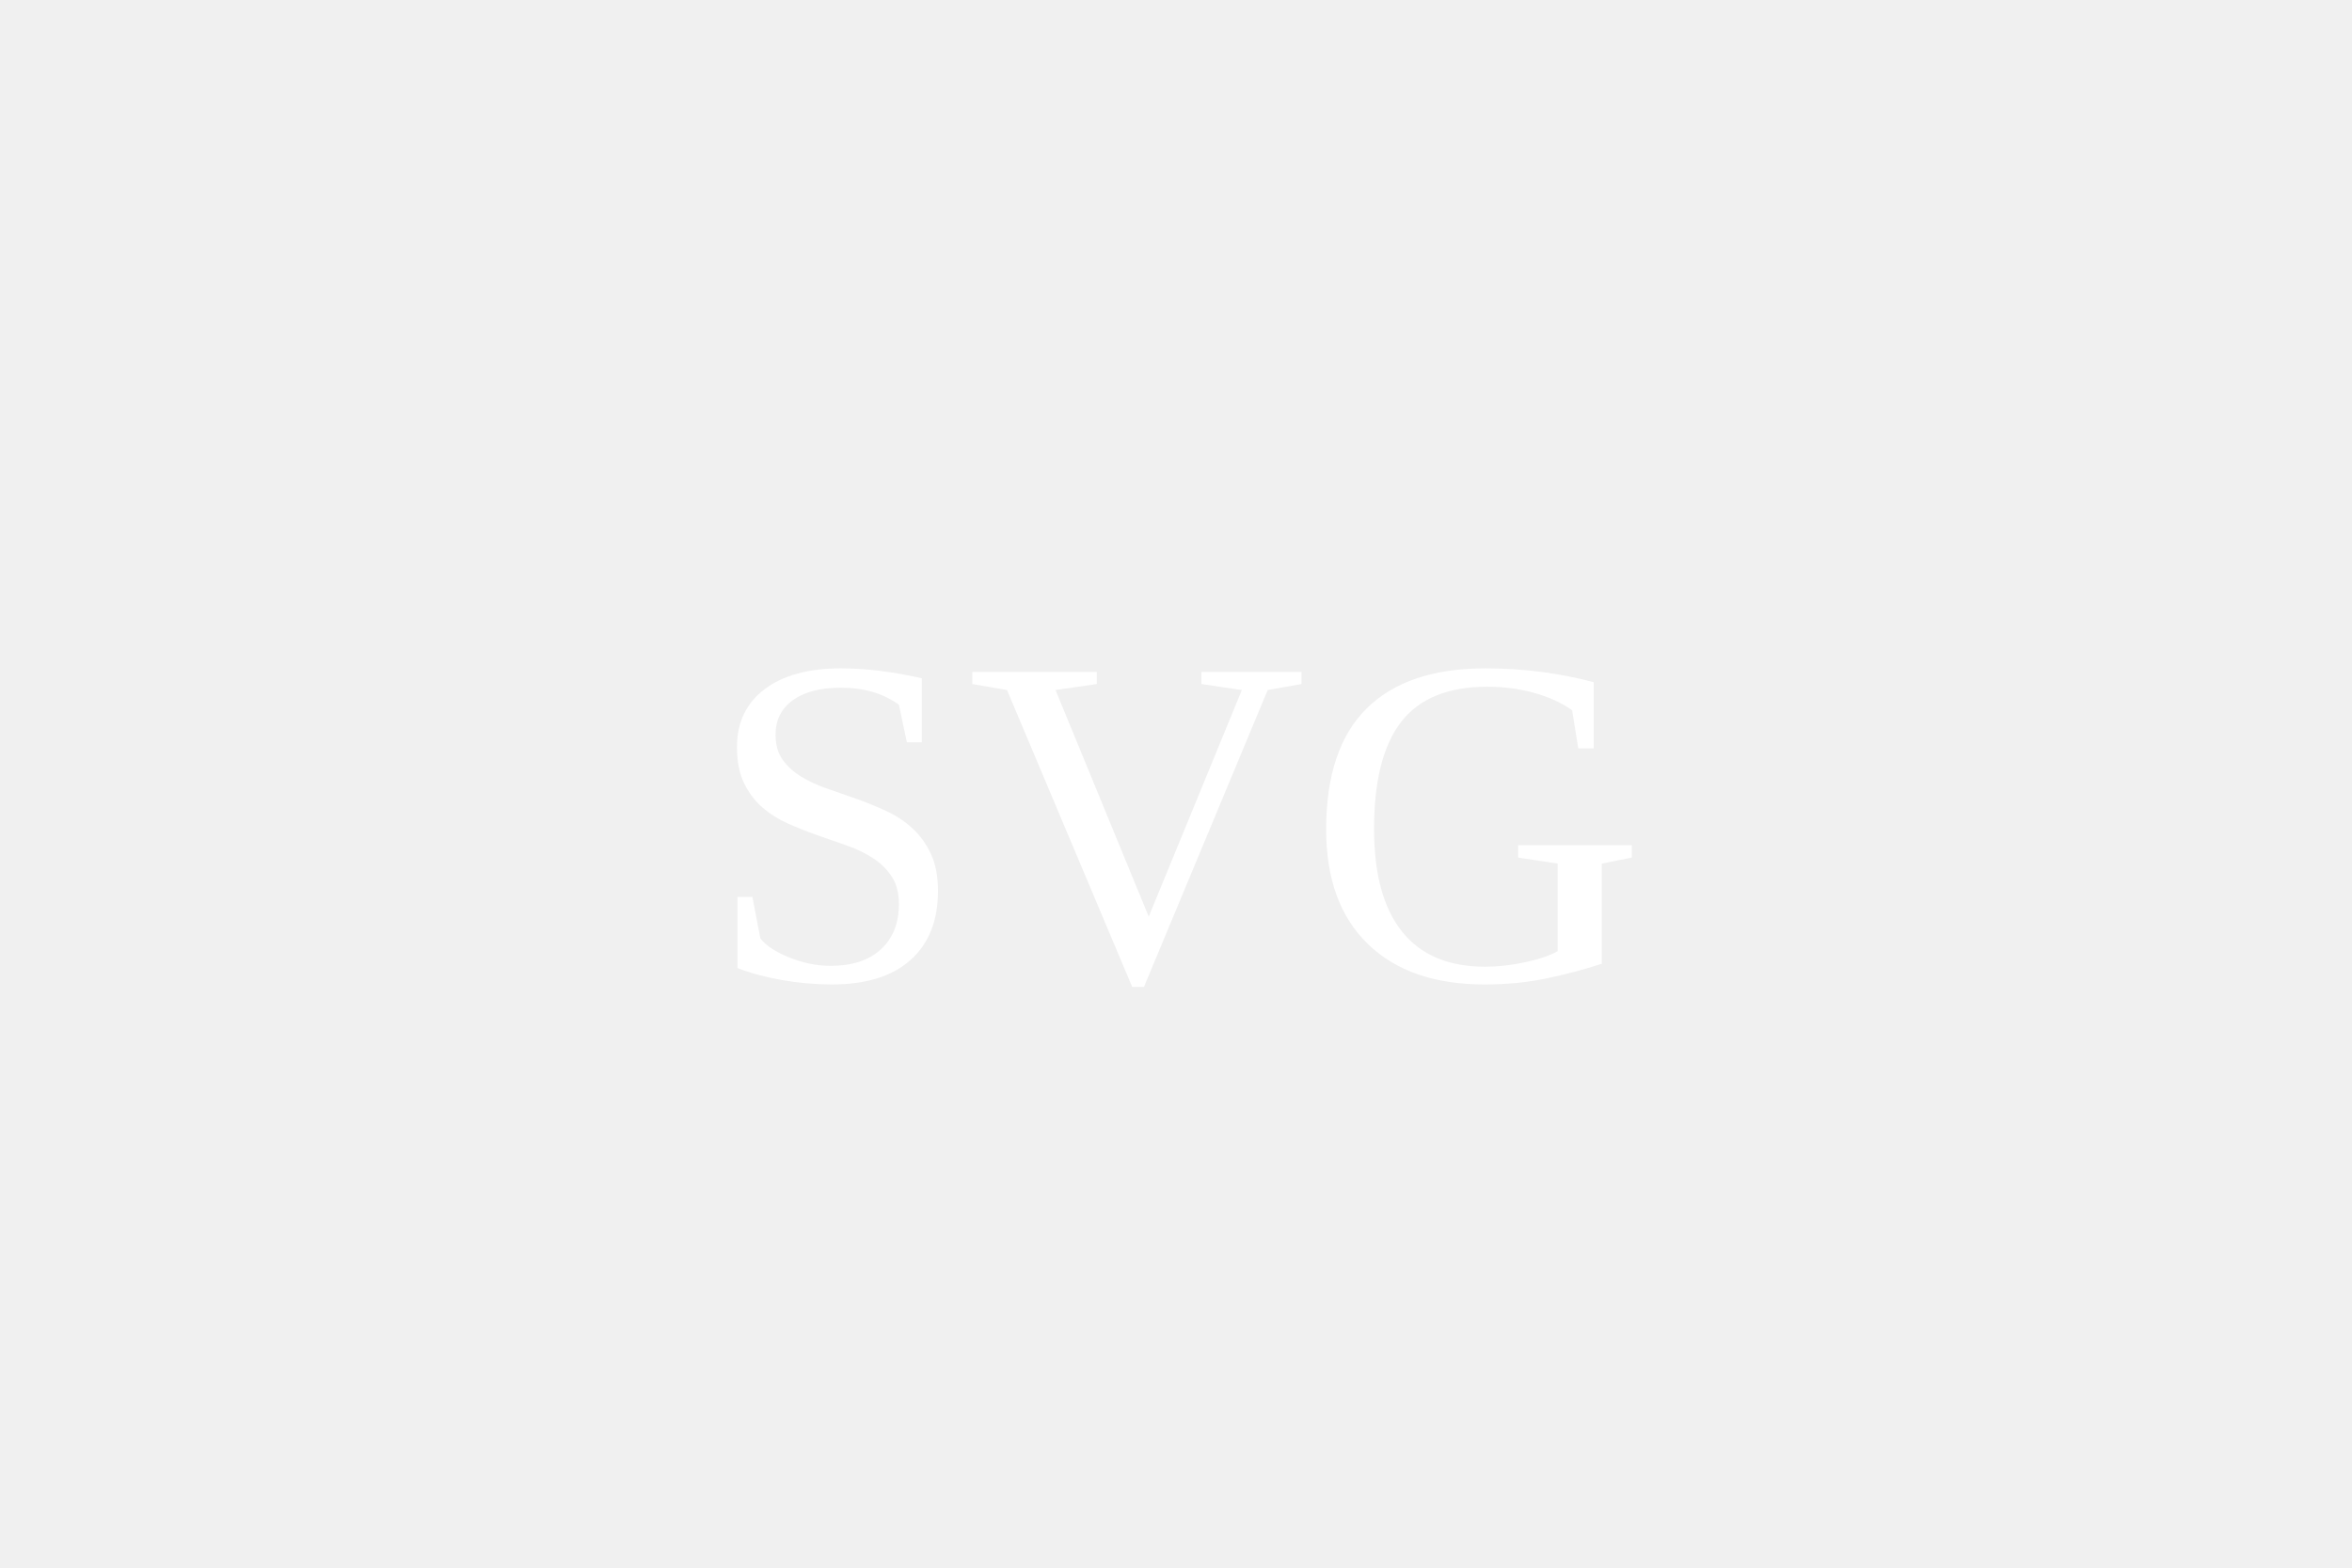
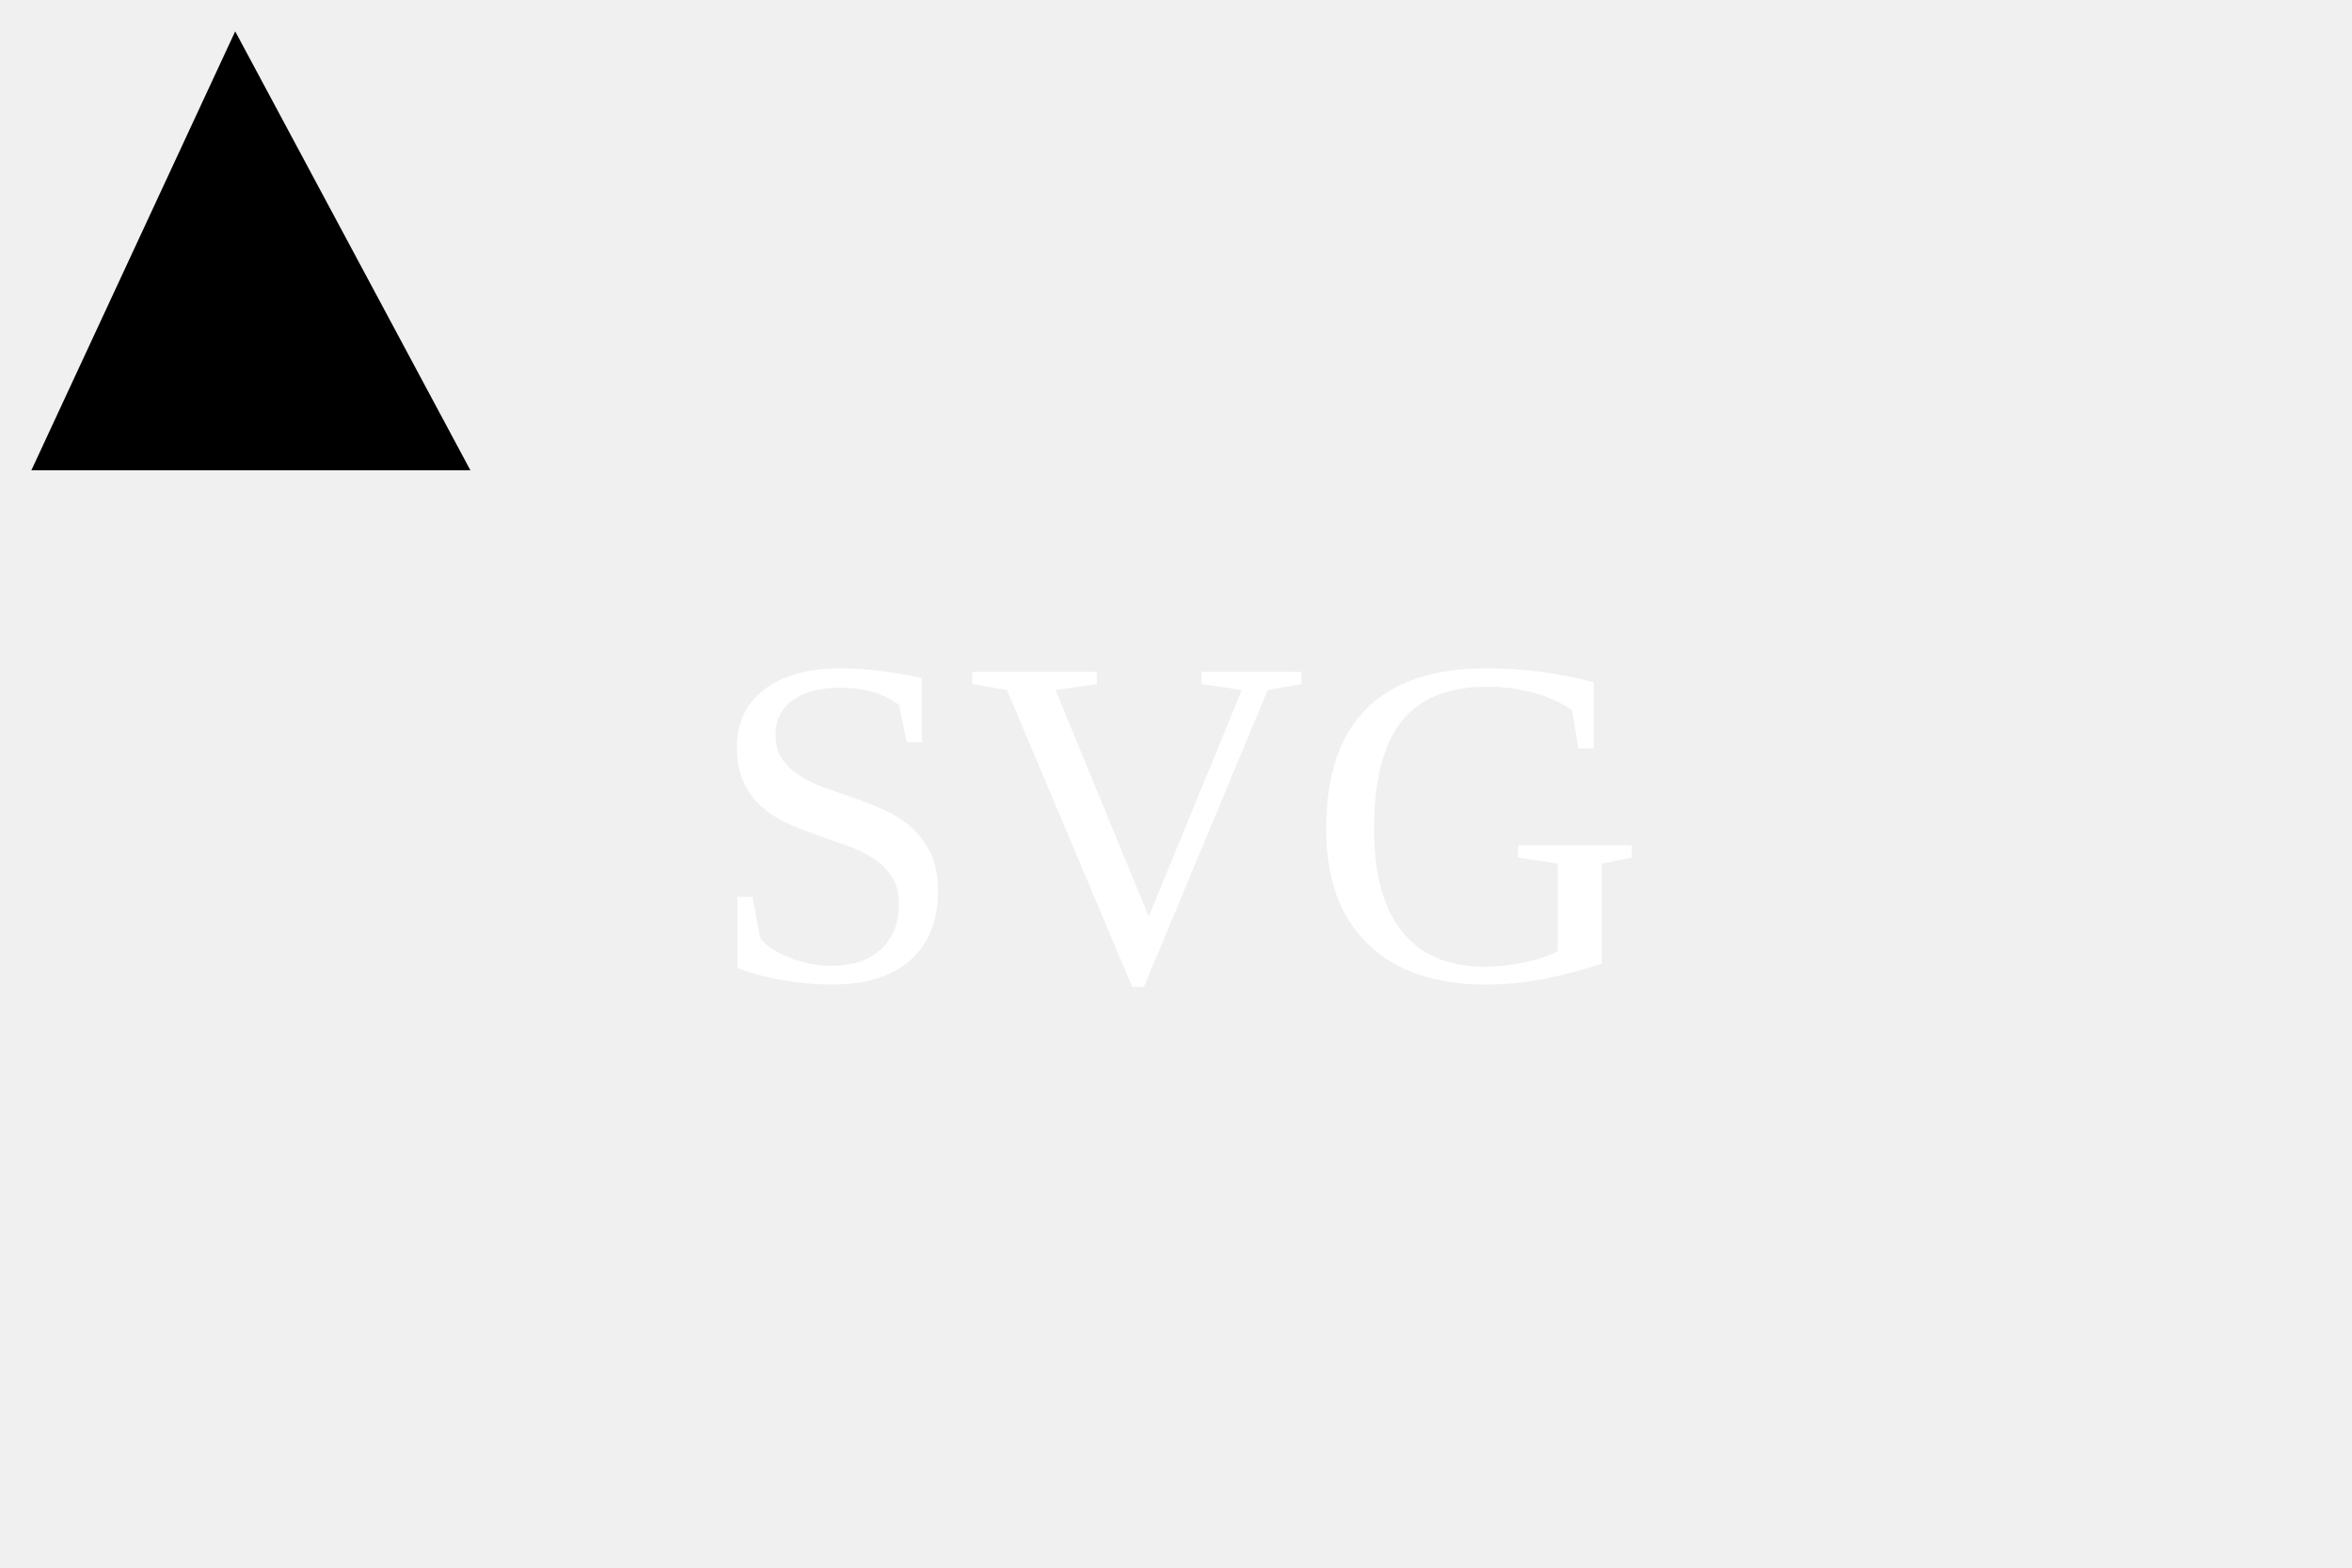
<svg xmlns="http://www.w3.org/2000/svg" version="1.1" width="300" height="200">
-     your code here
-     <text x="150" y="125" font-size="60" text-anchor="middle" fill="white">SVG</text>
+   <polygon points="30,4,4,60,60,60" fill="black" />
+   <text x="150" y="125" font-size="60" text-anchor="middle" fill="white">SVG</text>
</svg>
